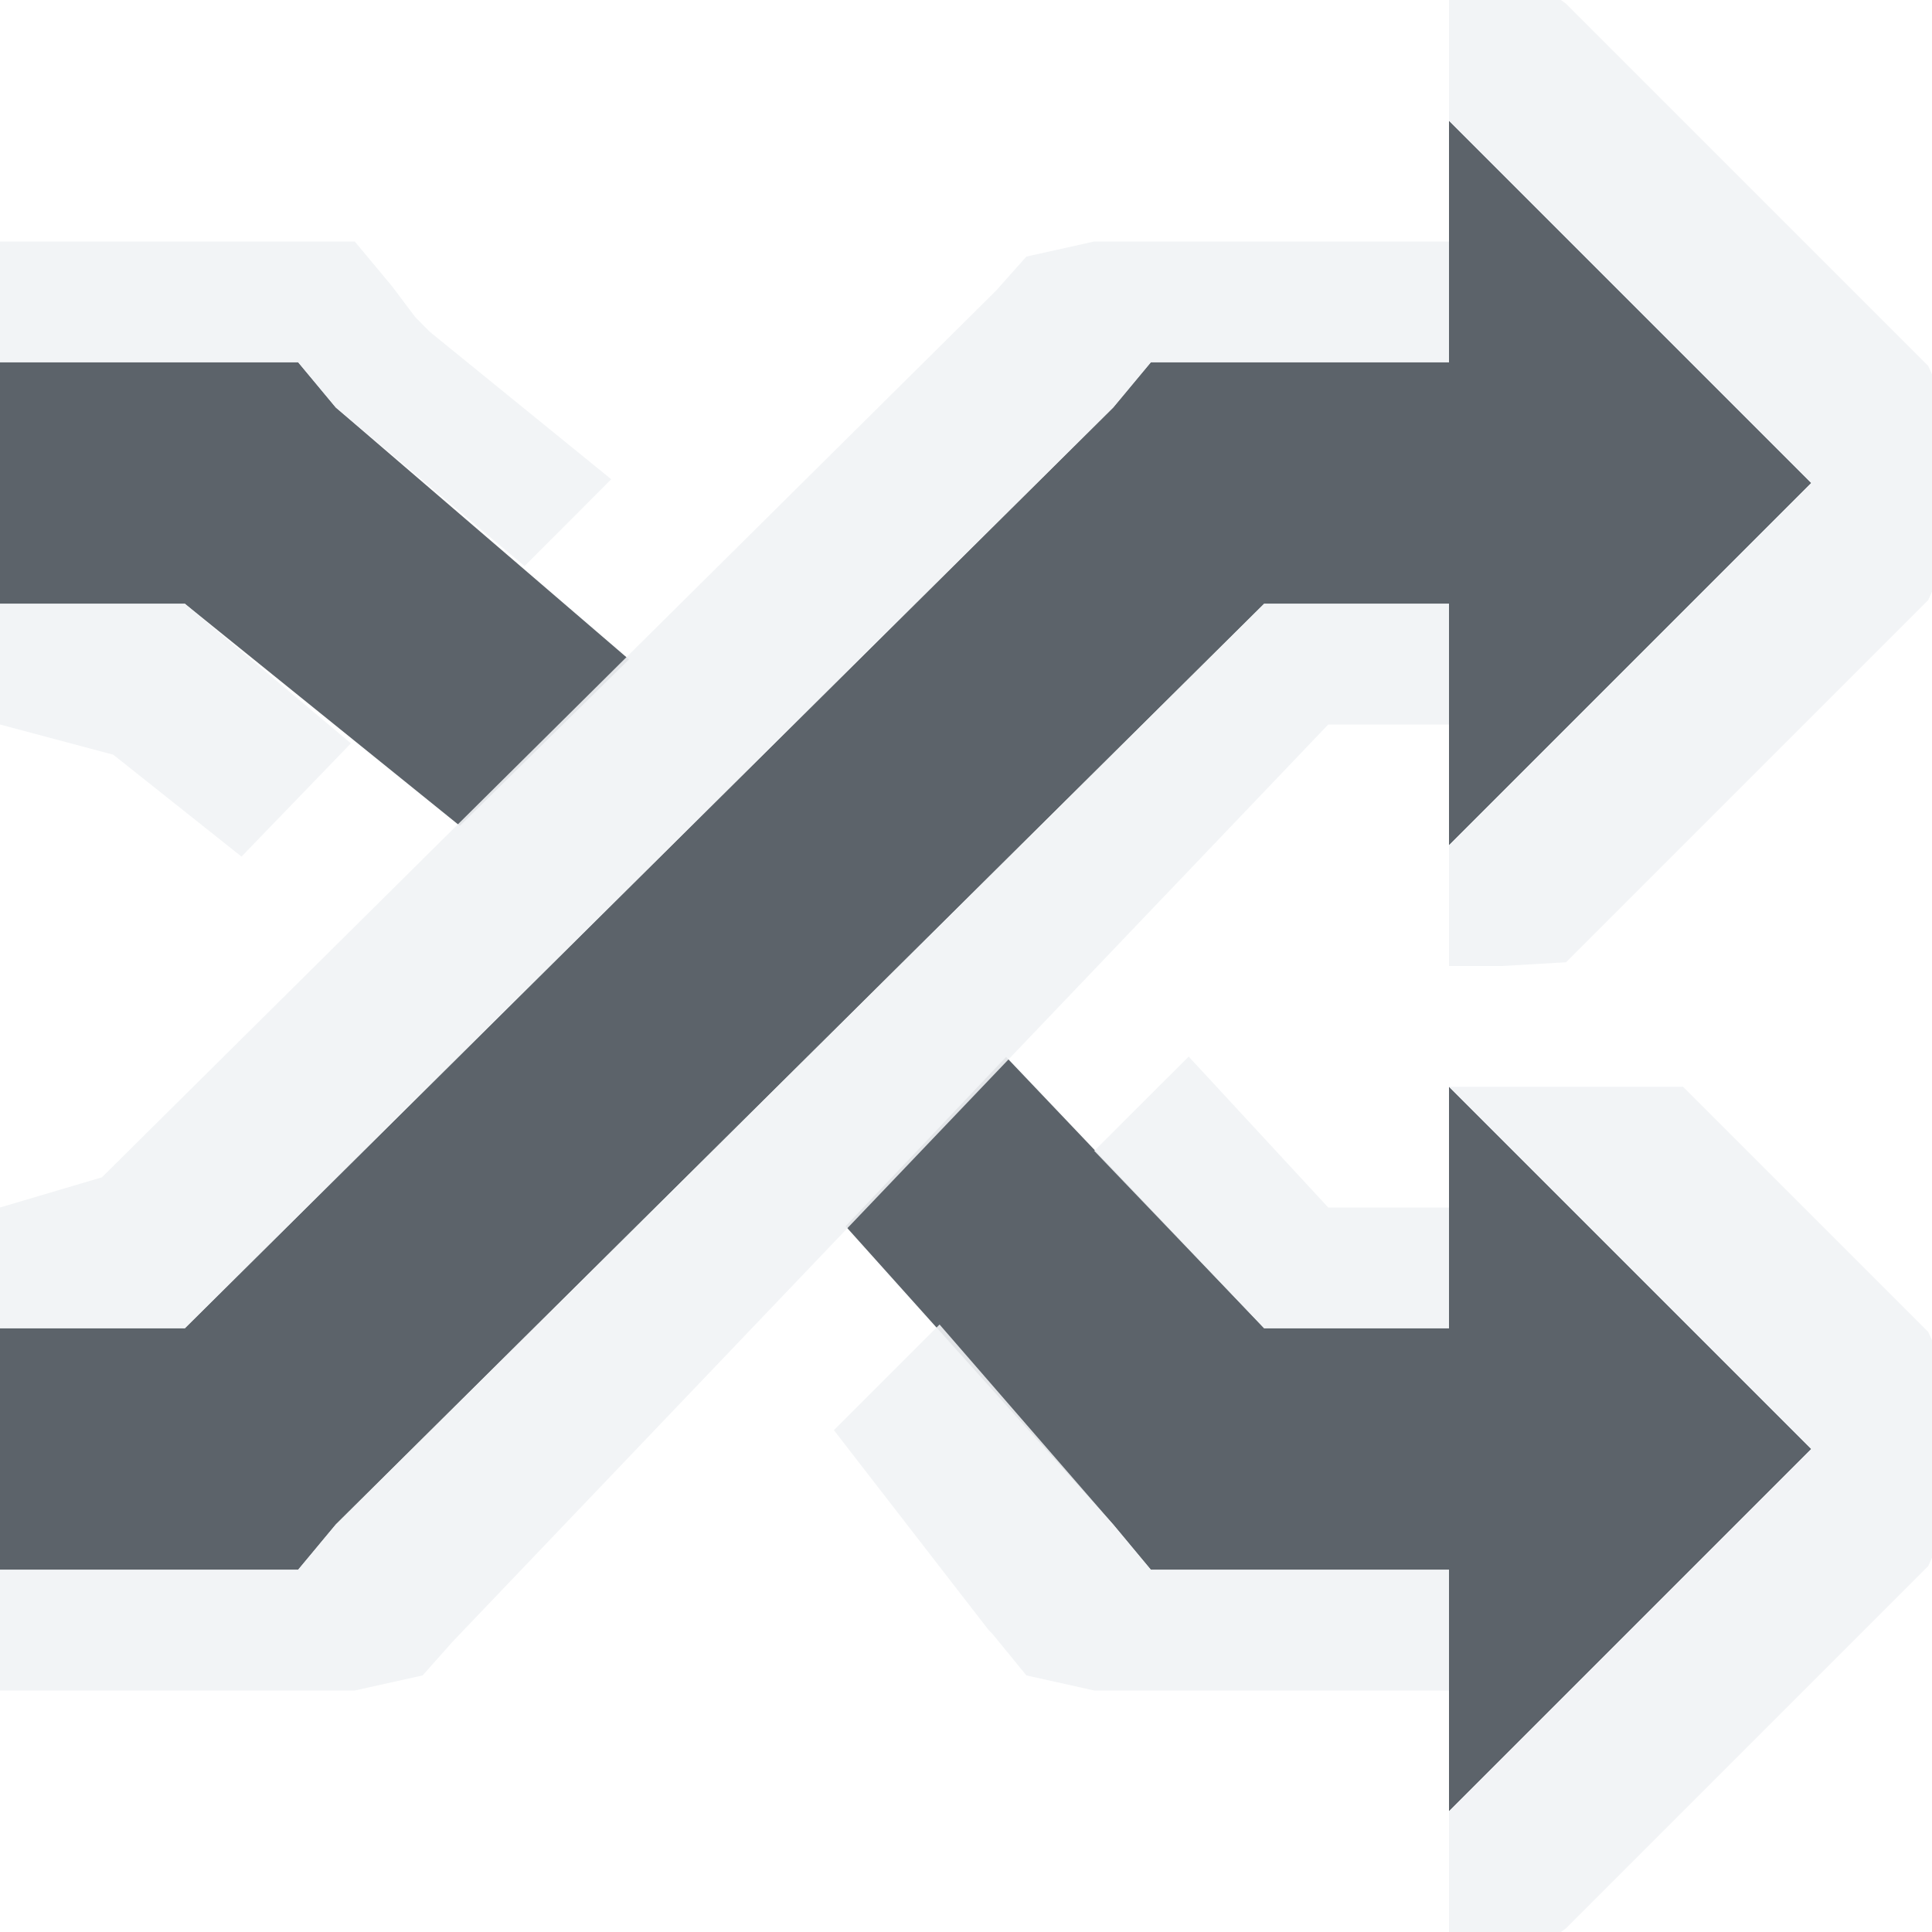
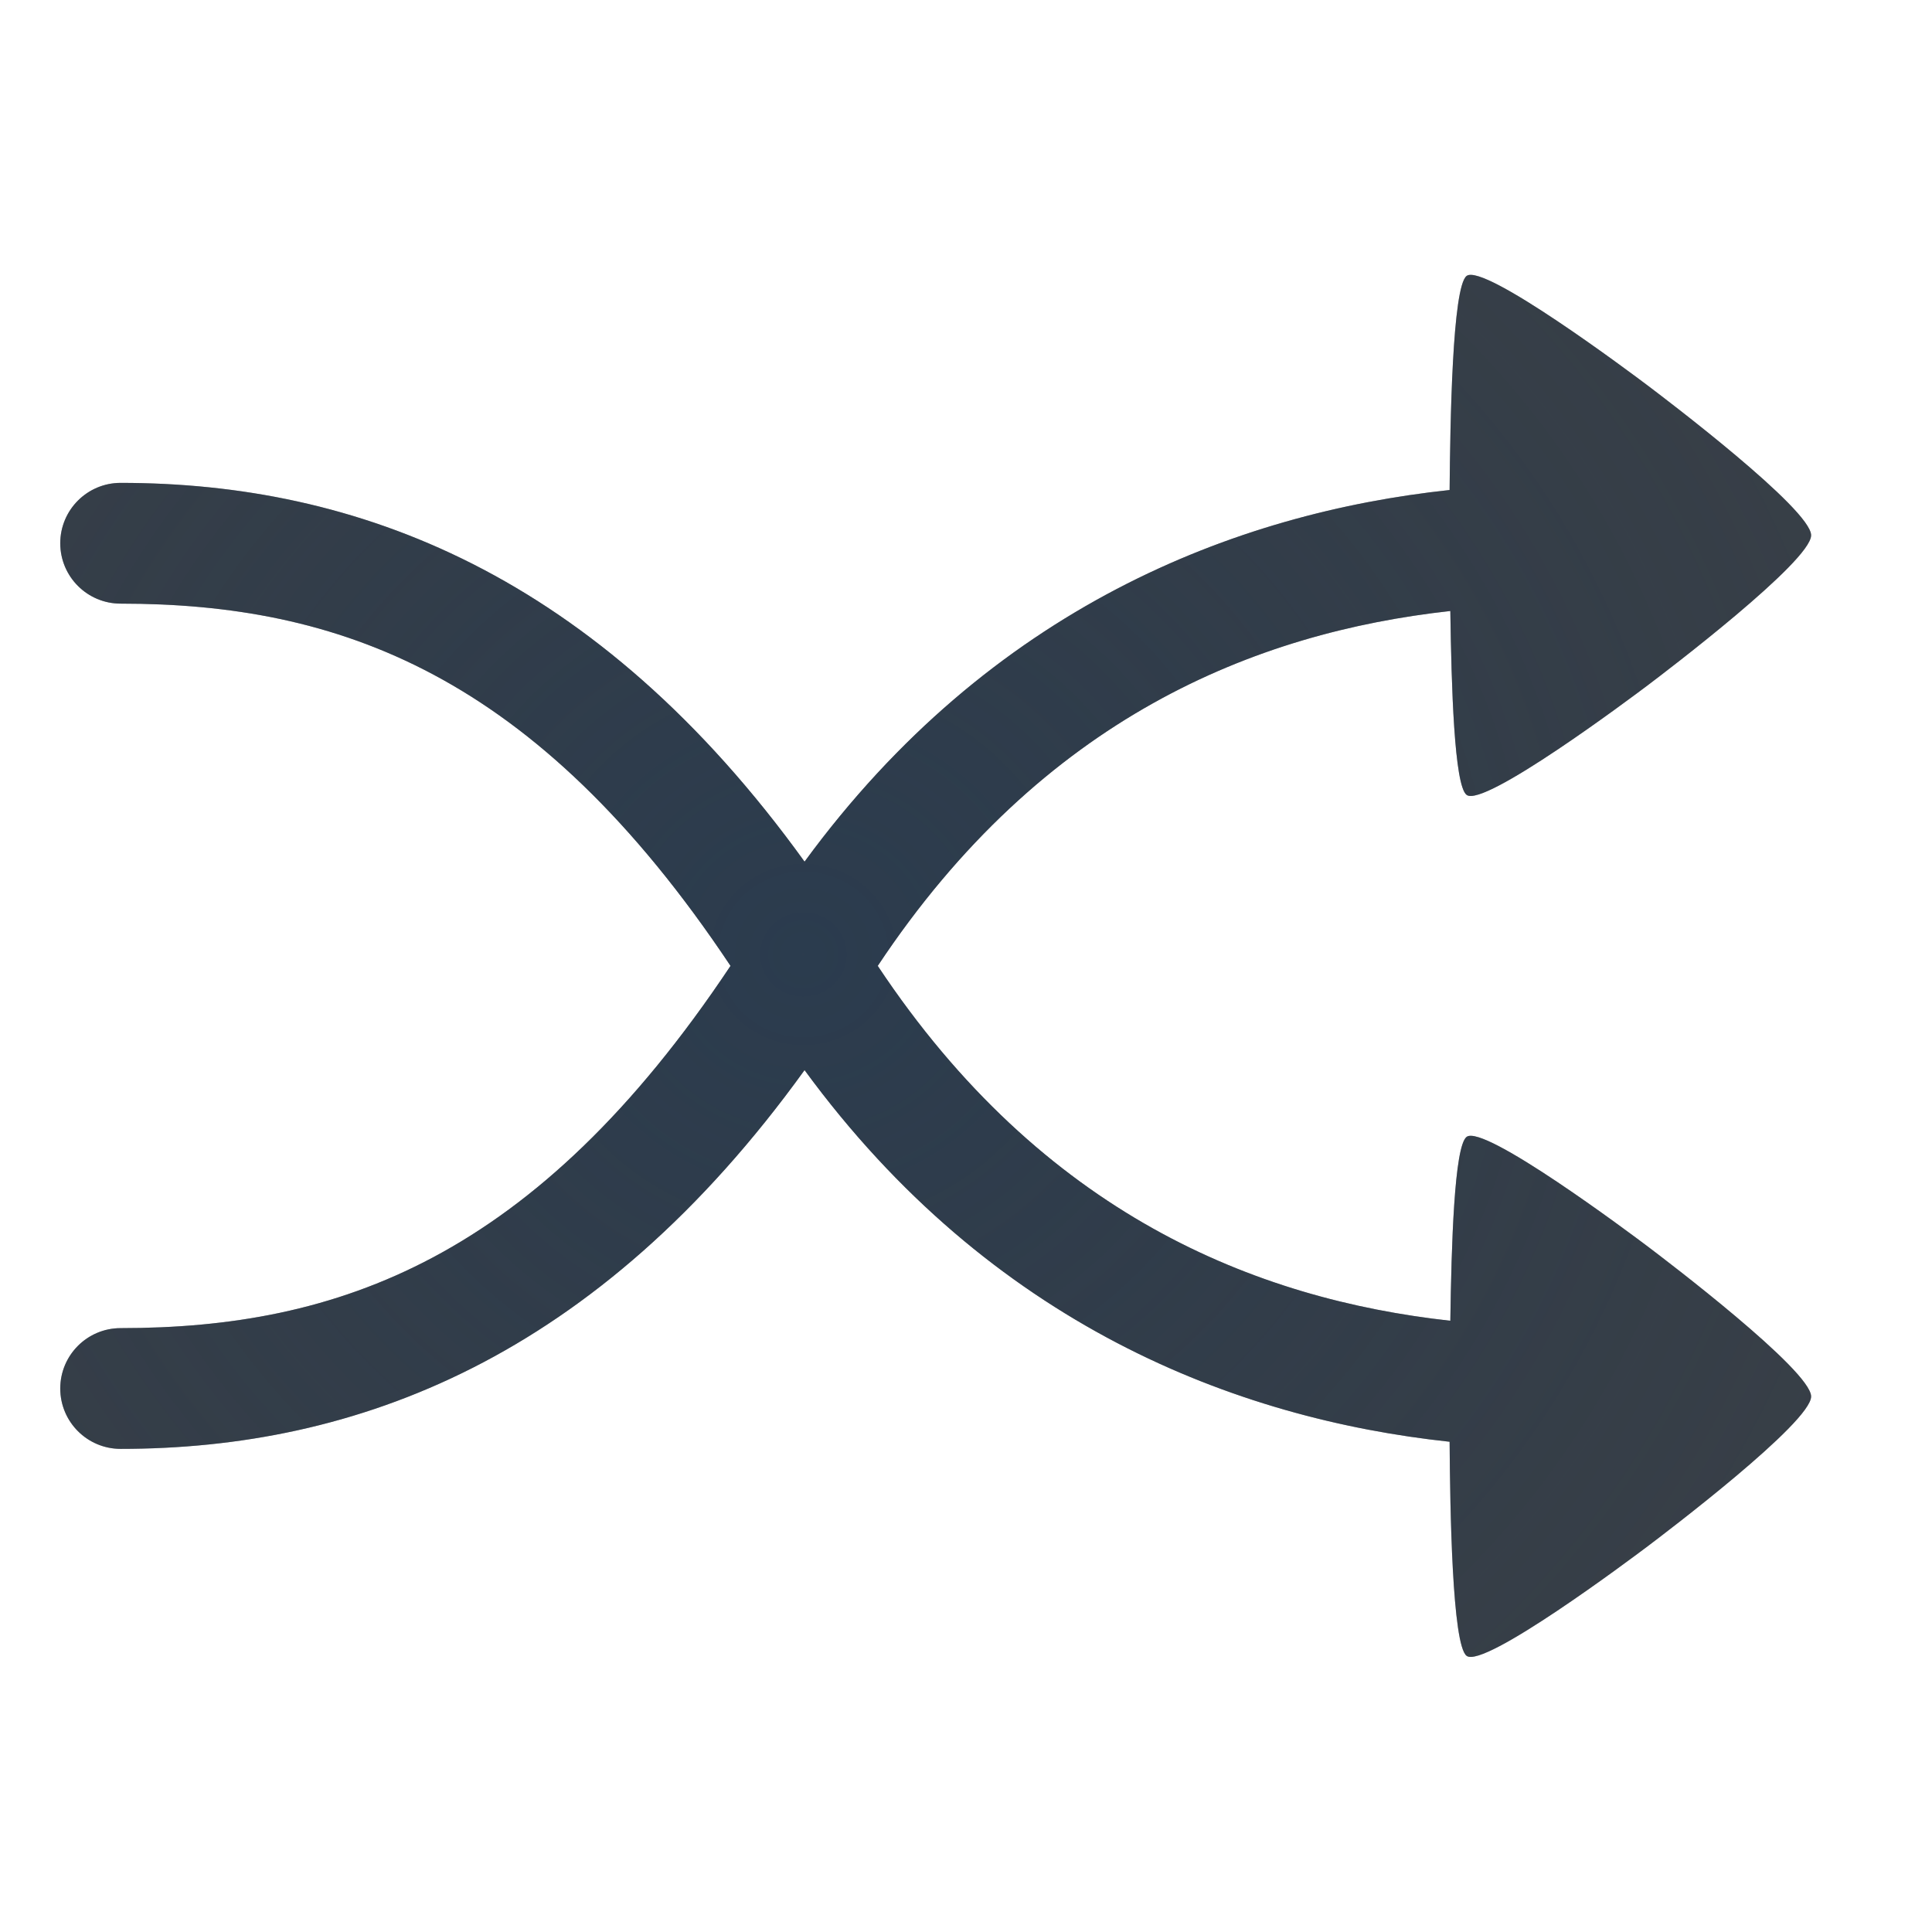
- <svg xmlns="http://www.w3.org/2000/svg" version="1.1" width="16" height="16" id="svg13094">
-   <defs id="defs7" />
-   <path id="path3002" d="M 12,1 12,3 10,3 9.531,3 9.219,3.375 1.531,11 0,11 0,13 2,13 2.469,13 2.781,12.625 10.469,5 12,5 12,7 15,4 z M 0,3 0,5 1.531,5 3.808,6.839 5.209,5.461 2.781,3.375 2.469,3 2,3 z M 8.332,8.753 7.003,10.155 9.219,12.625 9.531,13 10,13 l 2,0 0,2 3,-3 -3,-3 0,2 -1.531,0 z" style="font-size:medium;font-style:normal;font-variant:normal;font-weight:normal;font-stretch:normal;text-indent:0;text-align:start;text-decoration:none;line-height:normal;letter-spacing:normal;word-spacing:normal;text-transform:none;direction:ltr;block-progression:tb;writing-mode:lr-tb;text-anchor:start;baseline-shift:baseline;color:#000000;fill:#27303a;fill-opacity:0.753;stroke:none;stroke-width:2;marker:none;visibility:visible;display:inline;overflow:visible;enable-background:accumulate;font-family:Sans;-inkscape-font-specification:Sans" />
-   <path style="font-size:medium;font-style:normal;font-variant:normal;font-weight:normal;font-stretch:normal;text-indent:0;text-align:start;text-decoration:none;line-height:normal;letter-spacing:normal;word-spacing:normal;text-transform:none;direction:ltr;block-progression:tb;writing-mode:lr-tb;text-anchor:start;baseline-shift:baseline;color:#000000;fill:#f1f3f5;fill-opacity:0.903;fill-rule:nonzero;stroke:none;stroke-width:2;marker:none;visibility:visible;display:inline;overflow:visible;enable-background:accumulate;font-family:Sans;-inkscape-font-specification:Sans" d="M 12 -0.688 L 12 1 L 15 4 L 12 7 L 12 8 L 12.438 8 L 12.969 7.969 L 15.969 4.969 L 16.406 4 L 15.969 3.031 L 12.969 0.031 L 12 -0.688 z M -1 2 L -1 3 L -1 5 L -1 6 L 0 6 L 0.938 6.25 L 2 7.094 L 2.906 6.156 L 1.531 5 L 0 5 L 0 3 L 2 3 L 2.469 3 L 2.781 3.375 L 4.344 4.688 L 5.062 3.969 L 3.562 2.75 L 3.5 2.688 L 3.438 2.625 L 3.25 2.375 L 2.938 2 L 2.469 2 L 2 2 L 0 2 L -1 2 z M 9.062 2 L 8.5 2.125 L 8.25 2.406 L 0.844 9.75 L 0 10 L -1 10 L -1 11 L -1 13 L -1 14 L 0 14 L 2 14 L 2.469 14 L 2.938 14 L 3.5 13.875 L 3.75 13.594 L 11 6 L 12 6 L 12 5 L 10.469 5 L 2.781 12.625 L 2.469 13 L 2 13 L 0 13 L 0 11 L 1.531 11 L 9.219 3.375 L 9.531 3 L 10 3 L 12 3 L 12 2 L 11 2 L 10 2 L 9.531 2 L 9.062 2 z M 9.844 8.75 L 9.062 9.531 L 10.469 11 L 12 11 L 12 10 L 11 10 L 9.844 8.75 z M 12 9 L 15 12 L 12 15 L 12 16.688 L 12.969 15.969 L 15.969 12.969 L 16.406 12 L 15.969 11.031 L 13.938 9 L 12 9 z M 7.781 10.969 L 6.906 11.844 L 8.188 13.5 L 8.219 13.531 L 8.5 13.875 L 9.062 14 L 9.531 14 L 10 14 L 11 14 L 12 14 L 12 13 L 10 13 L 9.531 13 L 9.219 12.625 L 7.781 10.969 z " id="path3753" />
+ <svg xmlns="http://www.w3.org/2000/svg" width="16" height="16" version="1.1">
+   <defs>
+     <radialGradient id="b" cx="7802" cy="-3925.6" r="6.5" gradientTransform="matrix(8.0534e-6 2.4086 -2.6094 0 -10237 -18784)" gradientUnits="userSpaceOnUse">
+       <stop stop-color="#ffffff" stop-opacity=".749" offset="0" />
+       <stop stop-color="#ffffff" stop-opacity=".605" offset="1" />
+     </radialGradient>
+     <radialGradient id="a" cx="291.12" cy="-101.82" r="7.254" gradientTransform="matrix(2.4849 0 0 2.4049 -716.75 252.77)" gradientUnits="userSpaceOnUse">
+       <stop stop-color="#213851" stop-opacity=".906" offset="0" />
+       <stop stop-color="#27303a" stop-opacity="0" offset="1" />
+     </radialGradient>
+   </defs>
+   <path d="m12.146 0.633 2.973 3.908-3.164 2.438 3.789-2.291c0.341-0.203 0.353-0.536-0.117-0.959-0.758-0.682-3.481-3.096-3.481-3.096zm-11.045 2.356c-0.23-0.01-0.435 0.002-0.609 0.002-0.676-0.01-0.676 1.01 0 1 0.571 0 1.567 0.012 2.518 1.105 0.568 0.652 1.112 1.645 1.859 2.904-0.747 1.259-1.292 2.252-1.859 2.904-0.951 1.093-1.947 1.105-2.518 1.105-0.676-0.01-0.676 1.01 0 1 0.699 0 1.866 0.167 3.272-1.449 0.616-0.708 1.058-1.6 1.691-2.643 1.775 2.635 4.016 3.785 7.004 3.785 0.676 0.01 0.676-0.746 0-0.736-2.79-0.165-4.443-1.098-6.412-3.967 1.969-2.868 3.622-3.801 6.412-3.967 0.676 0.01 0.676-0.746 0-0.736-2.988 0-5.229 1.15-7.004 3.785-0.633-1.043-1.076-1.935-1.691-2.643-1.054-1.212-1.973-1.422-2.662-1.451zm10.854 6.033 3.164 2.438-2.973 3.908s2.722-2.414 3.481-3.096c0.47-0.423 0.458-0.756 0.117-0.959l-3.789-2.291z" color="#000000" color-rendering="auto" dominant-baseline="auto" fill="url(#b)" image-rendering="auto" shape-rendering="auto" solid-color="#000000" style="font-feature-settings:normal;font-variant-alternates:normal;font-variant-caps:normal;font-variant-east_asian:normal;font-variant-ligatures:normal;font-variant-numeric:normal;font-variant-position:normal;isolation:auto;mix-blend-mode:normal;paint-order:normal;shape-padding:0;text-decoration-color:#000000;text-decoration-line:none;text-decoration-style:solid;text-indent:0;text-orientation:mixed;text-transform:none;white-space:normal" />
+   <path d="m12.146 2.285c-0.119 0.09-0.136 1.222-0.141 1.773-1.772 0.19-3.799 0.97-5.342 3.078-1.726-2.393-3.716-3.137-5.664-3.137a0.5 0.5 0 1 0 0 1c1.797 0 3.432 0.57 5.051 3-1.619 2.43-3.254 3-5.051 3a0.5 0.5 0 1 0 0 1c1.948 0 3.938-0.744 5.664-3.137 1.543 2.108 3.57 2.888 5.342 3.078 0.004 0.552 0.021 1.684 0.141 1.773 0.143 0.108 1.357-0.8 1.5-0.908 0.143-0.108 1.353-1.024 1.353-1.24s-1.21-1.134-1.353-1.242c-0.143-0.108-1.357-1.016-1.5-0.908-0.103 0.078-0.126 0.907-0.135 1.523-1.612-0.178-3.376-0.882-4.742-2.939 1.366-2.058 3.13-2.761 4.742-2.939 0.009 0.617 0.032 1.446 0.135 1.523 0.143 0.108 1.357-0.8 1.5-0.908 0.143-0.108 1.353-1.026 1.353-1.242 0-0.216-1.21-1.132-1.353-1.24-0.143-0.108-1.357-1.016-1.5-0.908z" color="#000000" color-rendering="auto" dominant-baseline="auto" fill="#090d11" fill-opacity=".766" image-rendering="auto" shape-rendering="auto" solid-color="#000000" style="font-feature-settings:normal;font-variant-alternates:normal;font-variant-caps:normal;font-variant-ligatures:normal;font-variant-numeric:normal;font-variant-position:normal;isolation:auto;mix-blend-mode:normal;paint-order:normal;shape-padding:0;text-decoration-color:#000000;text-decoration-line:none;text-decoration-style:solid;text-indent:0;text-orientation:mixed;text-transform:none;white-space:normal" />
+   <path d="m12.146 2.285c-0.119 0.09-0.136 1.222-0.141 1.773-1.772 0.19-3.799 0.97-5.342 3.078-1.726-2.393-3.716-3.137-5.664-3.137a0.5 0.5 0 1 0 0 1c1.797 0 3.432 0.57 5.051 3-1.619 2.43-3.254 3-5.051 3a0.5 0.5 0 1 0 0 1c1.948 0 3.938-0.744 5.664-3.137 1.543 2.108 3.57 2.888 5.342 3.078 0.004 0.552 0.021 1.684 0.141 1.773 0.143 0.108 1.357-0.8 1.5-0.908 0.143-0.108 1.353-1.024 1.353-1.24s-1.21-1.134-1.353-1.242c-0.143-0.108-1.357-1.016-1.5-0.908-0.103 0.078-0.126 0.907-0.135 1.523-1.612-0.178-3.376-0.882-4.742-2.939 1.366-2.058 3.13-2.761 4.742-2.939 0.009 0.617 0.032 1.446 0.135 1.523 0.143 0.108 1.357-0.8 1.5-0.908 0.143-0.108 1.353-1.026 1.353-1.242 0-0.216-1.21-1.132-1.353-1.24-0.143-0.108-1.357-1.016-1.5-0.908z" color="#000000" color-rendering="auto" dominant-baseline="auto" fill="url(#a)" fill-opacity=".753" image-rendering="auto" shape-rendering="auto" solid-color="#000000" style="font-feature-settings:normal;font-variant-alternates:normal;font-variant-caps:normal;font-variant-east_asian:normal;font-variant-ligatures:normal;font-variant-numeric:normal;font-variant-position:normal;isolation:auto;mix-blend-mode:normal;paint-order:normal;shape-padding:0;text-decoration-color:#000000;text-decoration-line:none;text-decoration-style:solid;text-indent:0;text-orientation:mixed;text-transform:none;white-space:normal" />
</svg>
